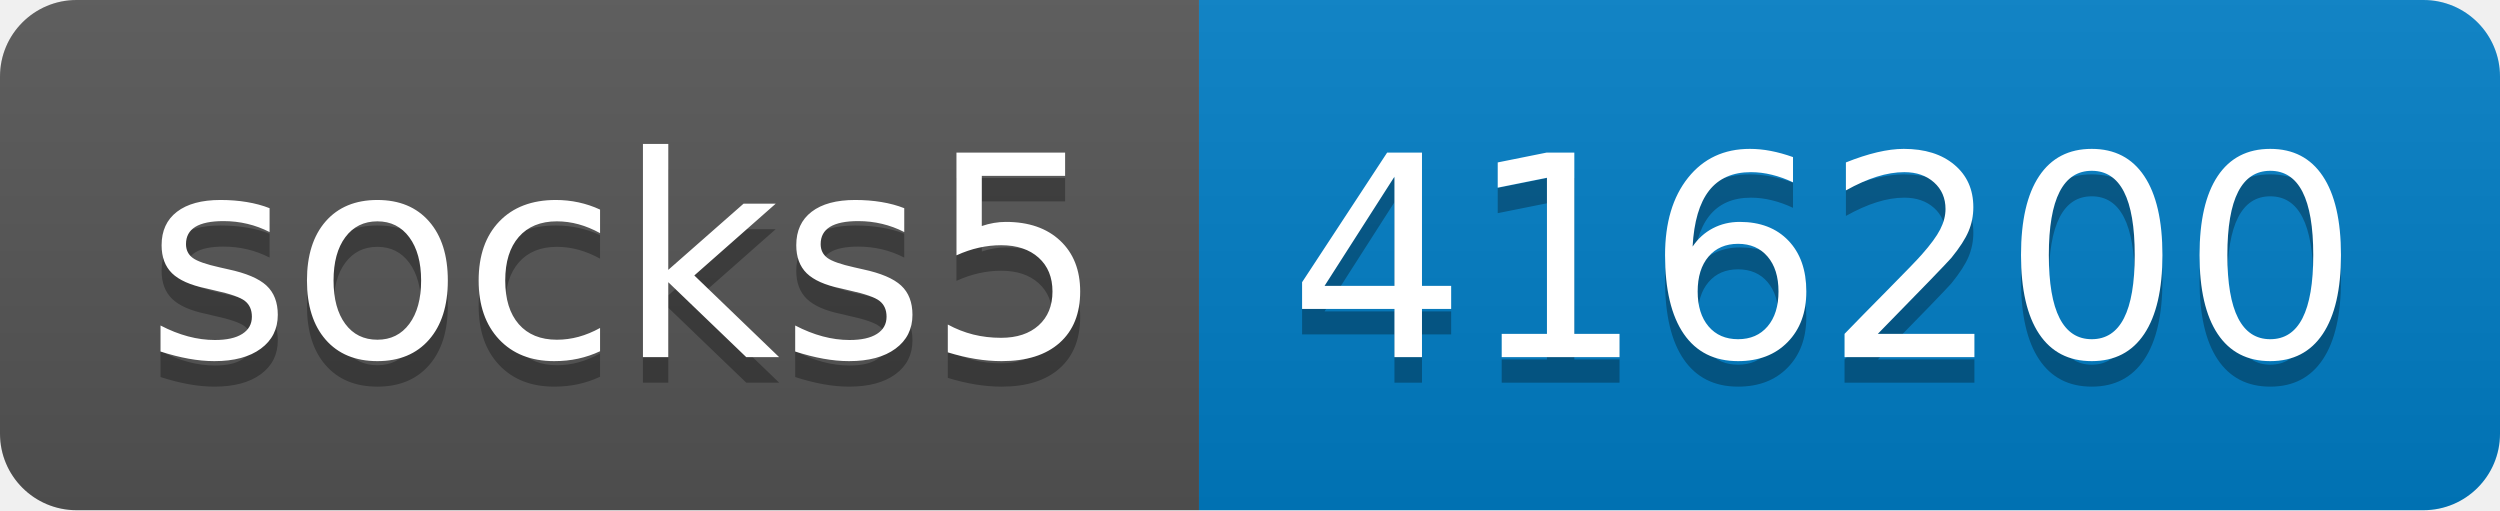
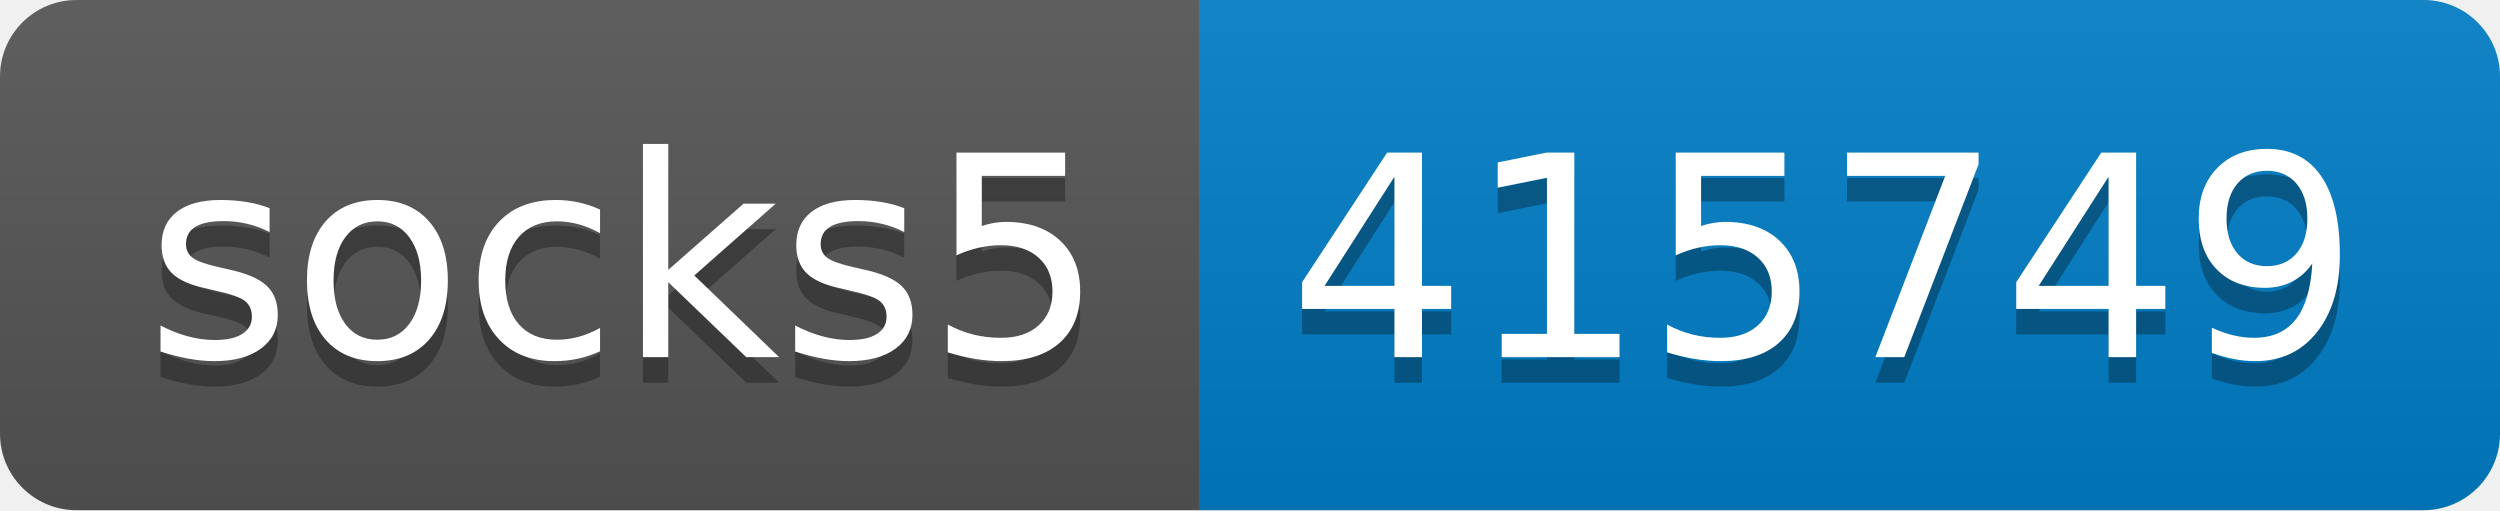
- <svg xmlns="http://www.w3.org/2000/svg" width="98" height="20" role="img" aria-label="socks5: 416200">
+ <svg xmlns="http://www.w3.org/2000/svg" width="98" height="20" role="img" aria-label="socks5: 415749">
  <linearGradient id="s" x2="0" y2="100%">
    <stop offset="0" stop-color="#bbb" stop-opacity=".1" />
    <stop offset="1" stop-opacity=".1" />
  </linearGradient>
  <clipPath id="r">
    <rect width="98" height="20" rx="3" fill="#fff" />
  </clipPath>
  <g clip-path="url(#r)">
    <rect width="47" height="20" fill="#555" />
    <rect x="47" width="51" height="20" fill="#007ec6" />
    <rect width="98" height="20" fill="url(#s)" />
  </g>
  <g fill="#fff" text-anchor="middle" font-family="Verdana,Geneva,DejaVu Sans,sans-serif" text-rendering="geometricPrecision" font-size="110">
    <text aria-hidden="true" x="245" y="150" fill="#010101" fill-opacity=".3" transform="scale(.1)" textLength="370">socks5</text>
    <text x="245" y="140" transform="scale(.1)" fill="#fff" textLength="370">socks5</text>
-     <text aria-hidden="true" x="715" y="150" fill="#010101" fill-opacity=".3" transform="scale(.1)" textLength="410">416200</text>
-     <text x="715" y="140" transform="scale(.1)" fill="#fff" textLength="410">416200</text>
+     <text aria-hidden="true" x="715" y="150" fill="#010101" fill-opacity=".3" transform="scale(.1)" textLength="410">415749</text>
+     <text x="715" y="140" transform="scale(.1)" fill="#fff" textLength="410">415749</text>
  </g>
</svg>
